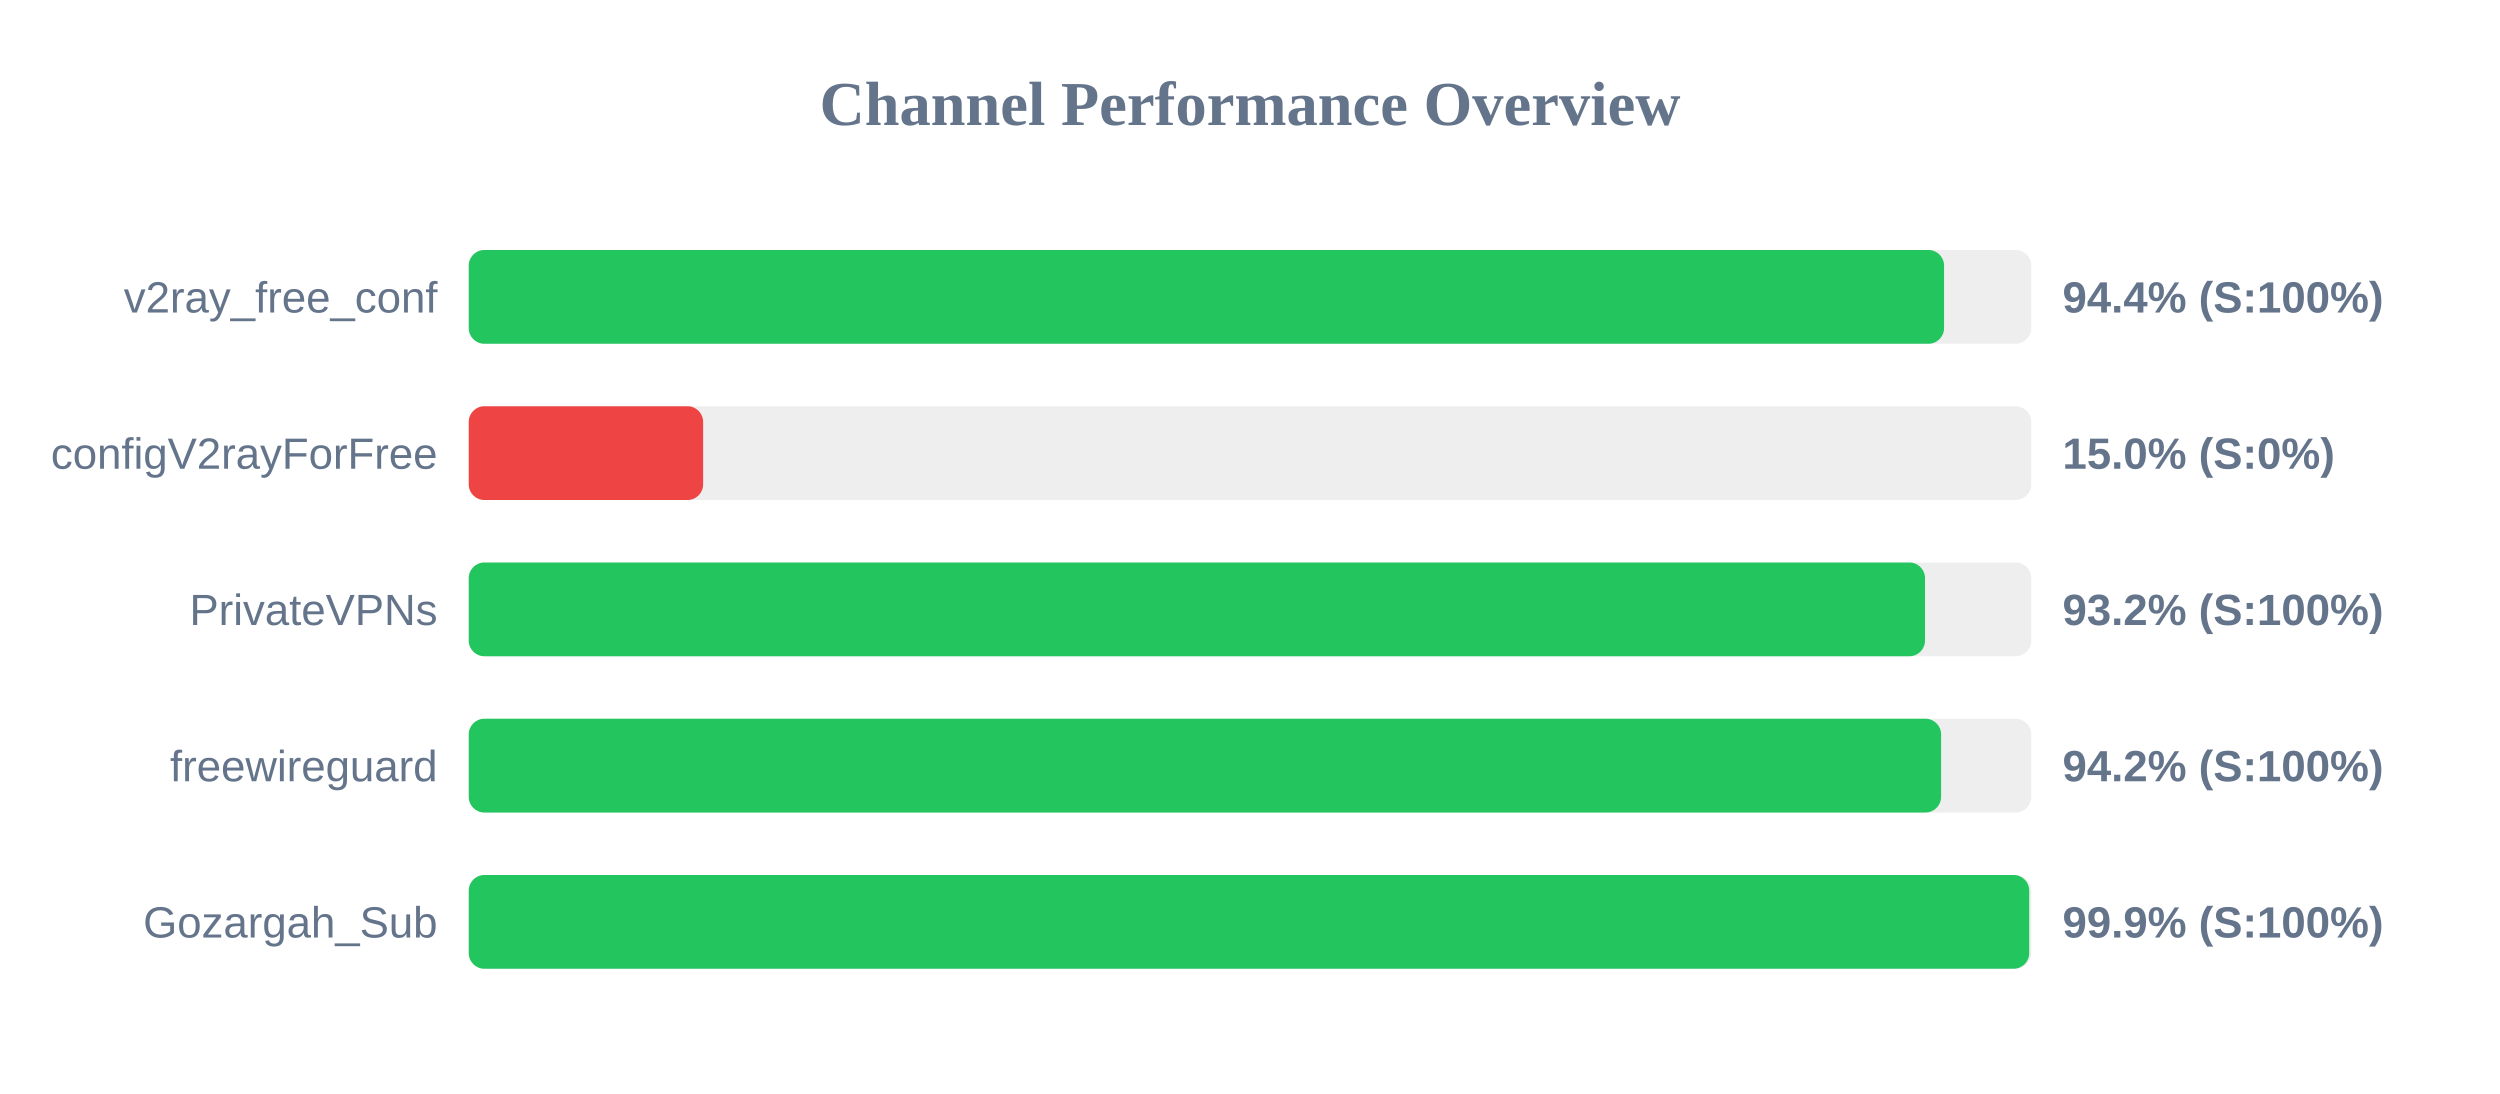
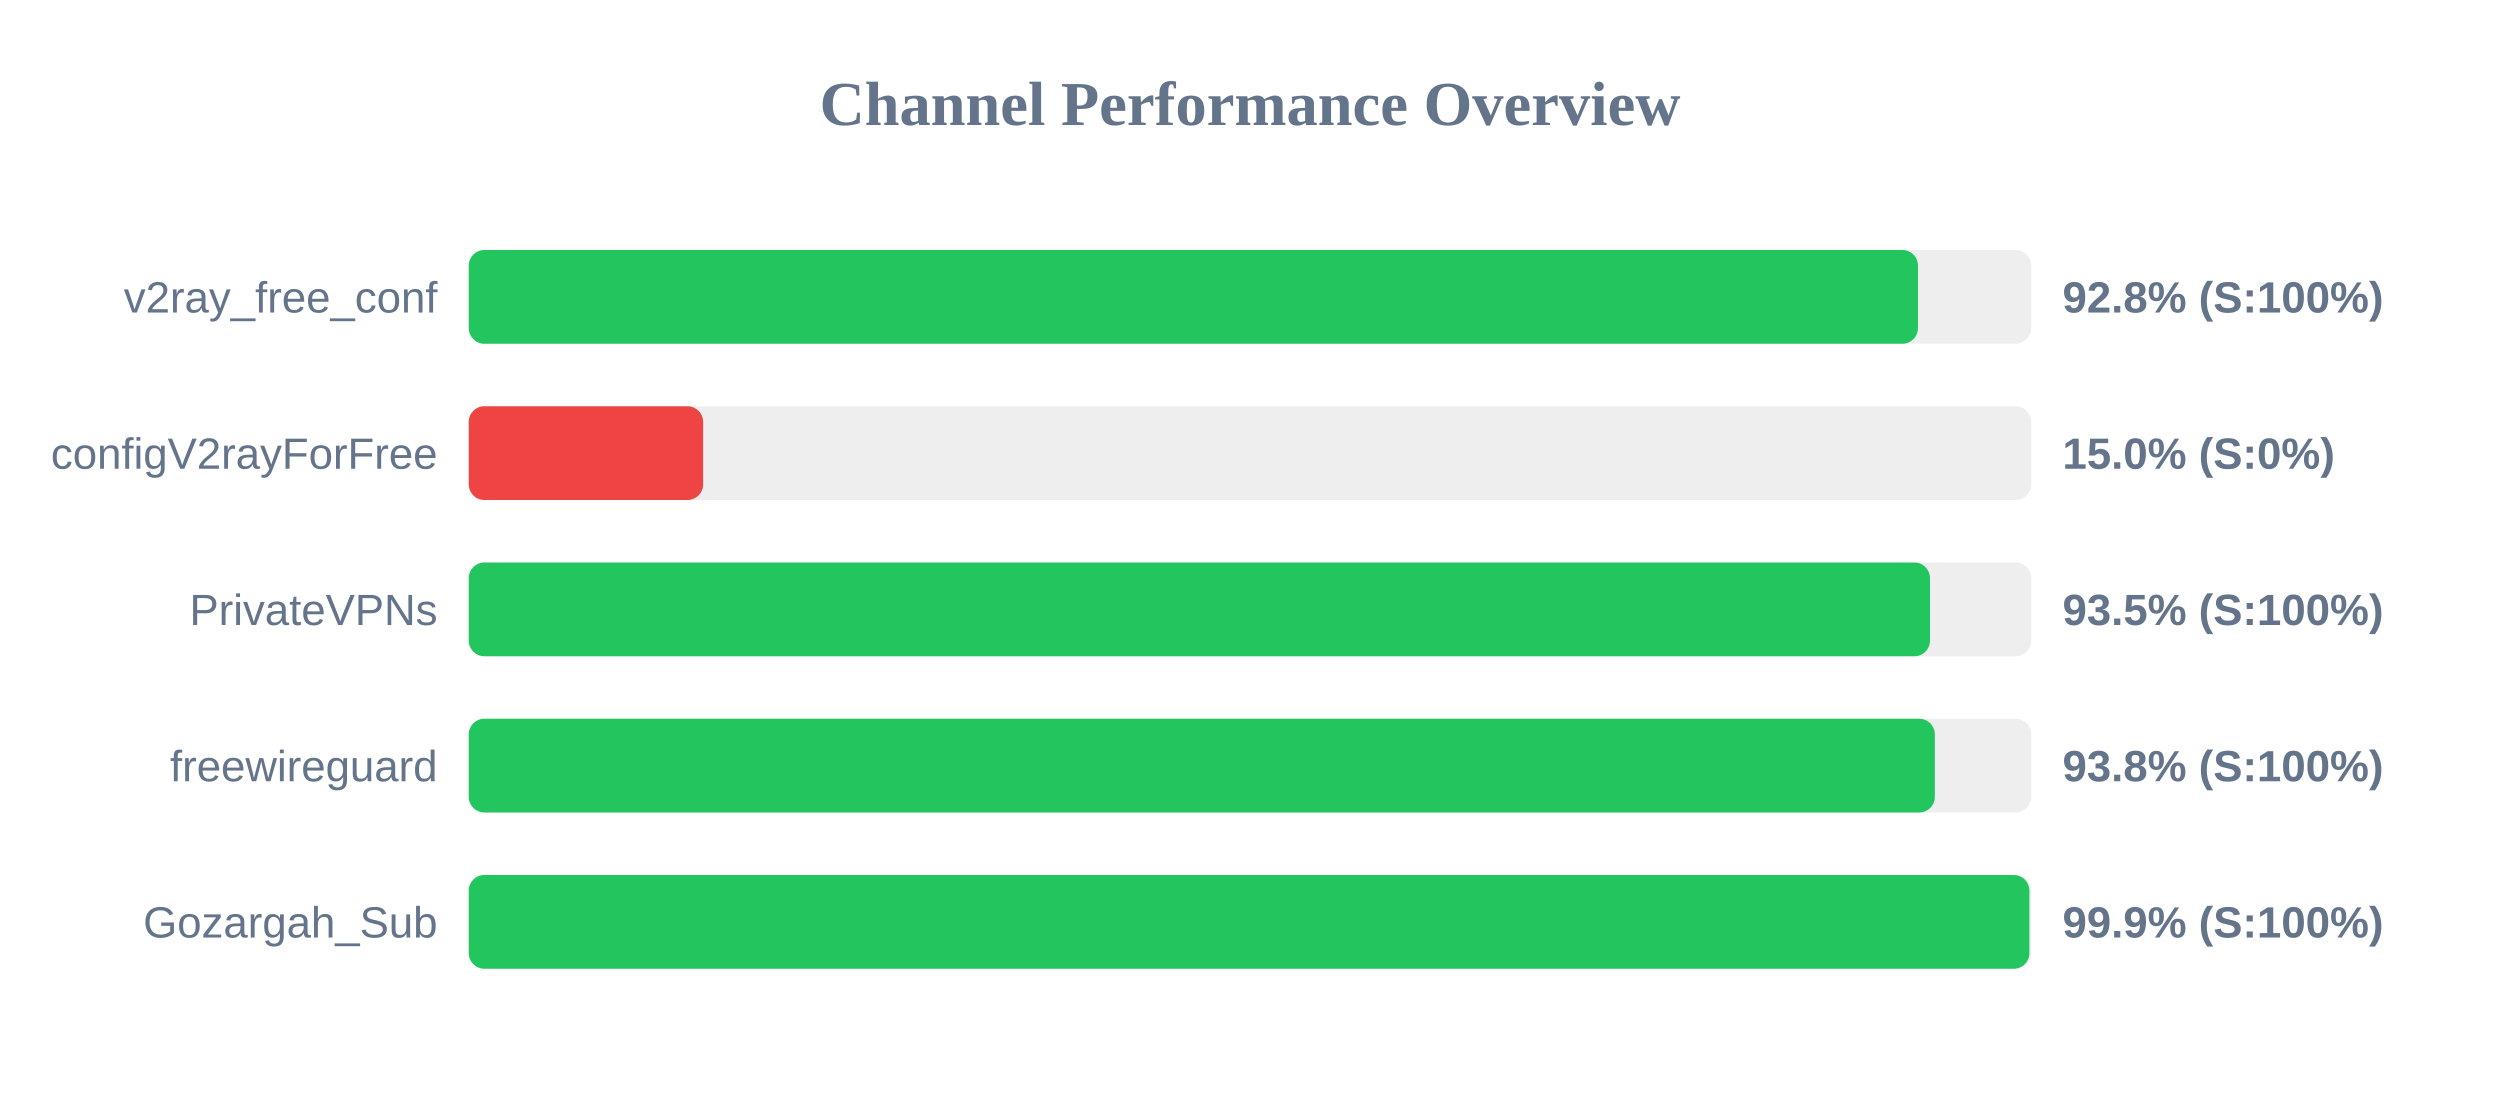
<svg xmlns="http://www.w3.org/2000/svg" width="800" height="350" version="1.1">
  <style>
        .row { font: 14px Arial; fill: #64748b; }
        .score { font: bold 14px Arial; fill: #64748b; }
    </style>
  <text x="400" y="40" text-anchor="middle" font-size="20px" font-weight="bold" fill="#64748b">Channel Performance Overview</text>
  <rect x="150" y="80" width="500" height="30" fill="#eee" rx="5" />
-   <rect x="150" y="80" width="472.1" height="30" fill="#22c55e" rx="5" />
+   <rect x="150" y="80" width="463.75" height="30" fill="#22c55e" rx="5" />
  <text x="140" y="100" text-anchor="end" class="row">v2ray_free_conf</text>
-   <text x="660" y="100" text-anchor="start" class="score">94.4% (S:100%)</text>
+   <text x="660" y="100" text-anchor="start" class="score">92.8% (S:100%)</text>
  <rect x="150" y="130" width="500" height="30" fill="#eee" rx="5" />
  <rect x="150" y="130" width="75.0" height="30" fill="#ef4444" rx="5" />
  <text x="140" y="150" text-anchor="end" class="row">configV2rayForFree</text>
  <text x="660" y="150" text-anchor="start" class="score">15.0% (S:0%)</text>
  <rect x="150" y="180" width="500" height="30" fill="#eee" rx="5" />
-   <rect x="150" y="180" width="466.0" height="30" fill="#22c55e" rx="5" />
+   <rect x="150" y="180" width="467.6" height="30" fill="#22c55e" rx="5" />
  <text x="140" y="200" text-anchor="end" class="row">PrivateVPNs</text>
-   <text x="660" y="200" text-anchor="start" class="score">93.2% (S:100%)</text>
+   <text x="660" y="200" text-anchor="start" class="score">93.5% (S:100%)</text>
  <rect x="150" y="230" width="500" height="30" fill="#eee" rx="5" />
-   <rect x="150" y="230" width="471.15" height="30" fill="#22c55e" rx="5" />
+   <rect x="150" y="230" width="469.15" height="30" fill="#22c55e" rx="5" />
  <text x="140" y="250" text-anchor="end" class="row">freewireguard</text>
-   <text x="660" y="250" text-anchor="start" class="score">94.2% (S:100%)</text>
+   <text x="660" y="250" text-anchor="start" class="score">93.8% (S:100%)</text>
  <rect x="150" y="280" width="500" height="30" fill="#eee" rx="5" />
-   <rect x="150" y="280" width="499.35" height="30" fill="#22c55e" rx="5" />
+   <rect x="150" y="280" width="499.4" height="30" fill="#22c55e" rx="5" />
  <text x="140" y="300" text-anchor="end" class="row">Gozargah_Sub</text>
  <text x="660" y="300" text-anchor="start" class="score">99.9% (S:100%)</text>
</svg>
